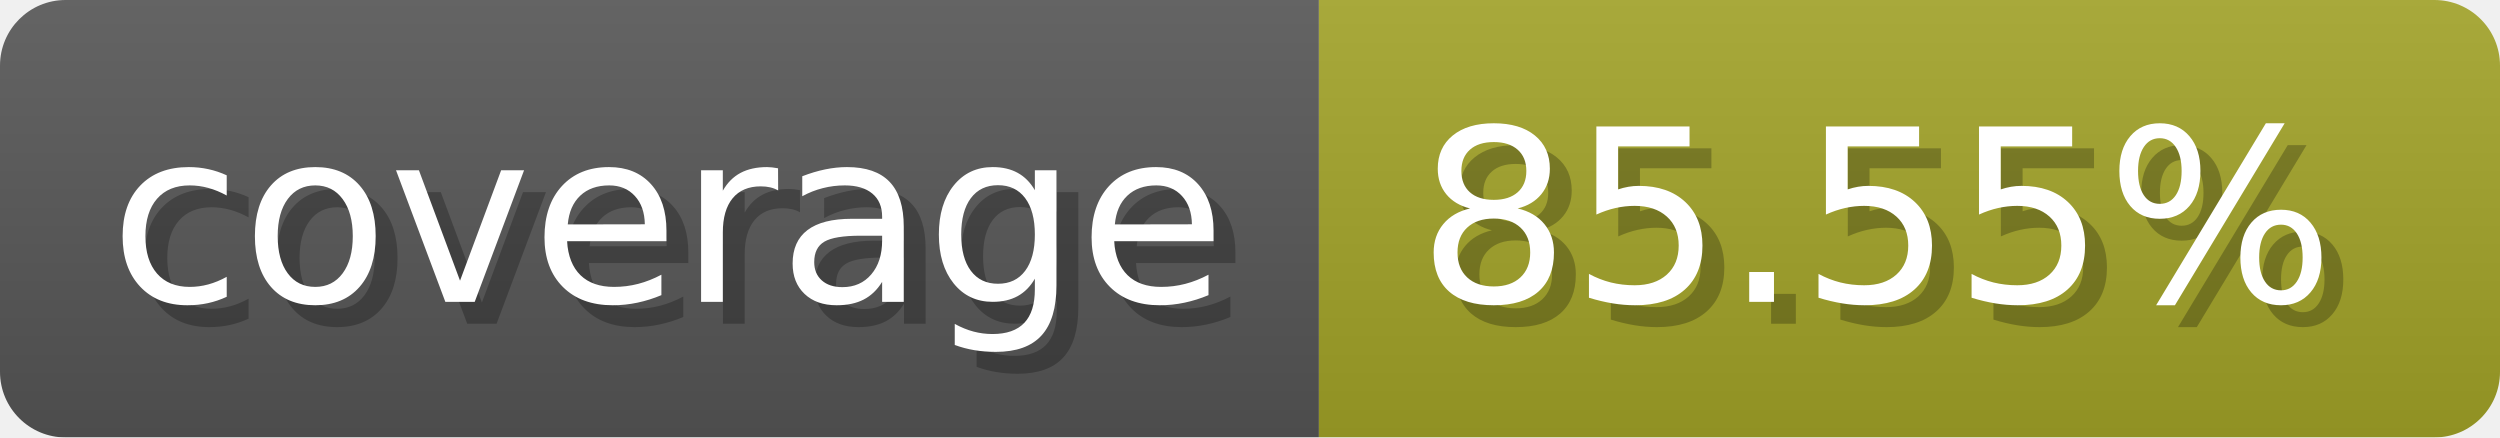
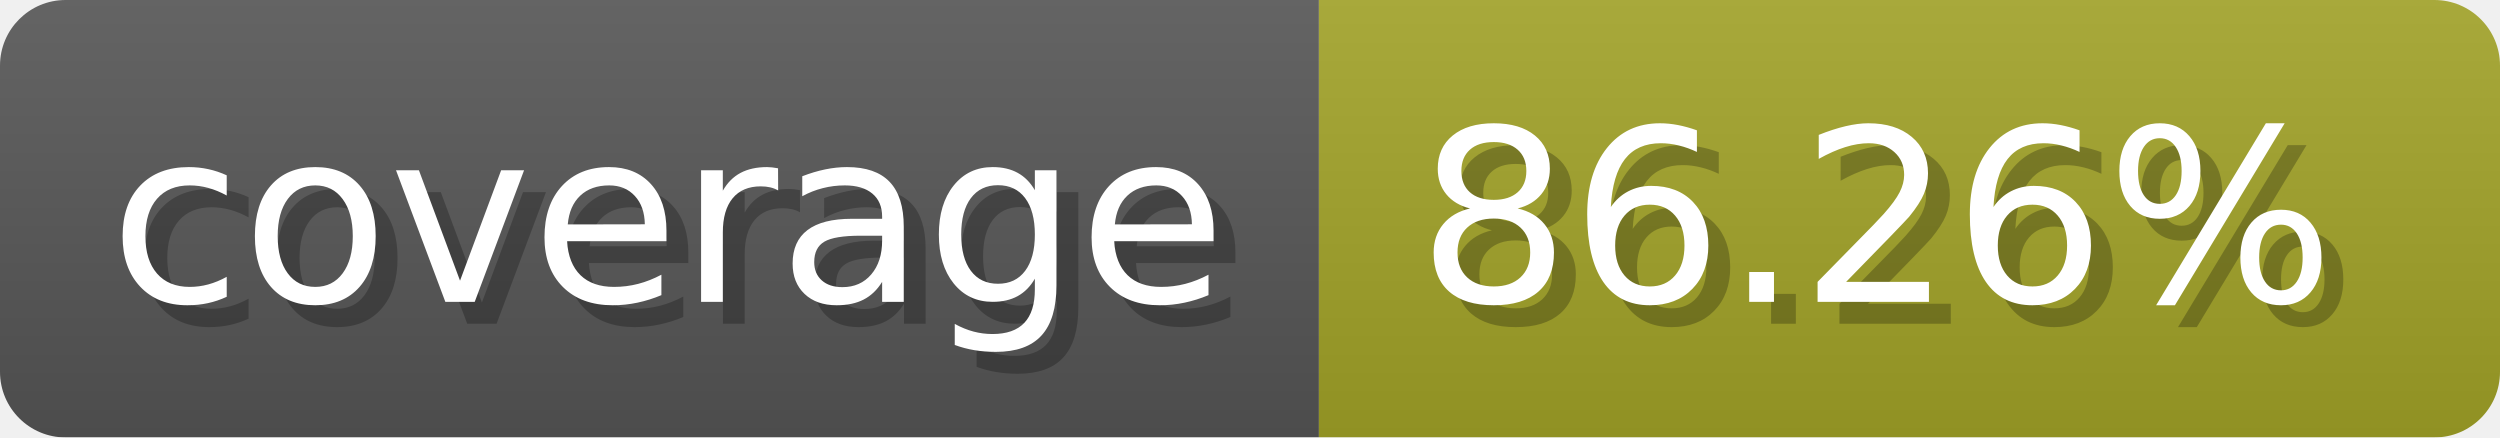
- <svg xmlns="http://www.w3.org/2000/svg" width="114.3" height="20" viewBox="0 0 1143 200" role="img" aria-label="coverage: 85.55%">
-   <linearGradient id="XBiCE" x2="0" y2="100%">
+ <svg xmlns="http://www.w3.org/2000/svg" width="114.3" height="20" viewBox="0 0 1143 200" role="img" aria-label="coverage: 86.26%">
+   <linearGradient id="XQknw" x2="0" y2="100%">
    <stop offset="0" stop-opacity=".1" stop-color="#EEE" />
    <stop offset="1" stop-opacity=".1" />
  </linearGradient>
-   <mask id="ZjXwT">
+   <mask id="LSgJO">
    <rect width="1143" height="200" rx="30" fill="#FFF" />
  </mask>
-   <g mask="url(#ZjXwT)">
+   <g mask="url(#LSgJO)">
    <rect width="603" height="200" fill="#555" />
    <rect width="540" height="200" fill="#a0a127" x="603" />
-     <rect width="1143" height="200" fill="url(#XBiCE)" />
+     <rect width="1143" height="200" fill="url(#XQknw)" />
  </g>
  <g aria-hidden="true" fill="#fff" text-anchor="start" font-family="Verdana,DejaVu Sans,sans-serif" font-size="110">
    <text x="60" y="148" textLength="503" fill="#000" opacity="0.25">coverage</text>
    <text x="50" y="138" textLength="503">coverage</text>
-     <text x="658" y="148" textLength="440" fill="#000" opacity="0.25">85.55%</text>
-     <text x="648" y="138" textLength="440">85.55%</text>
+     <text x="658" y="148" textLength="440" fill="#000" opacity="0.25">86.26%</text>
+     <text x="648" y="138" textLength="440">86.26%</text>
  </g>
</svg>
